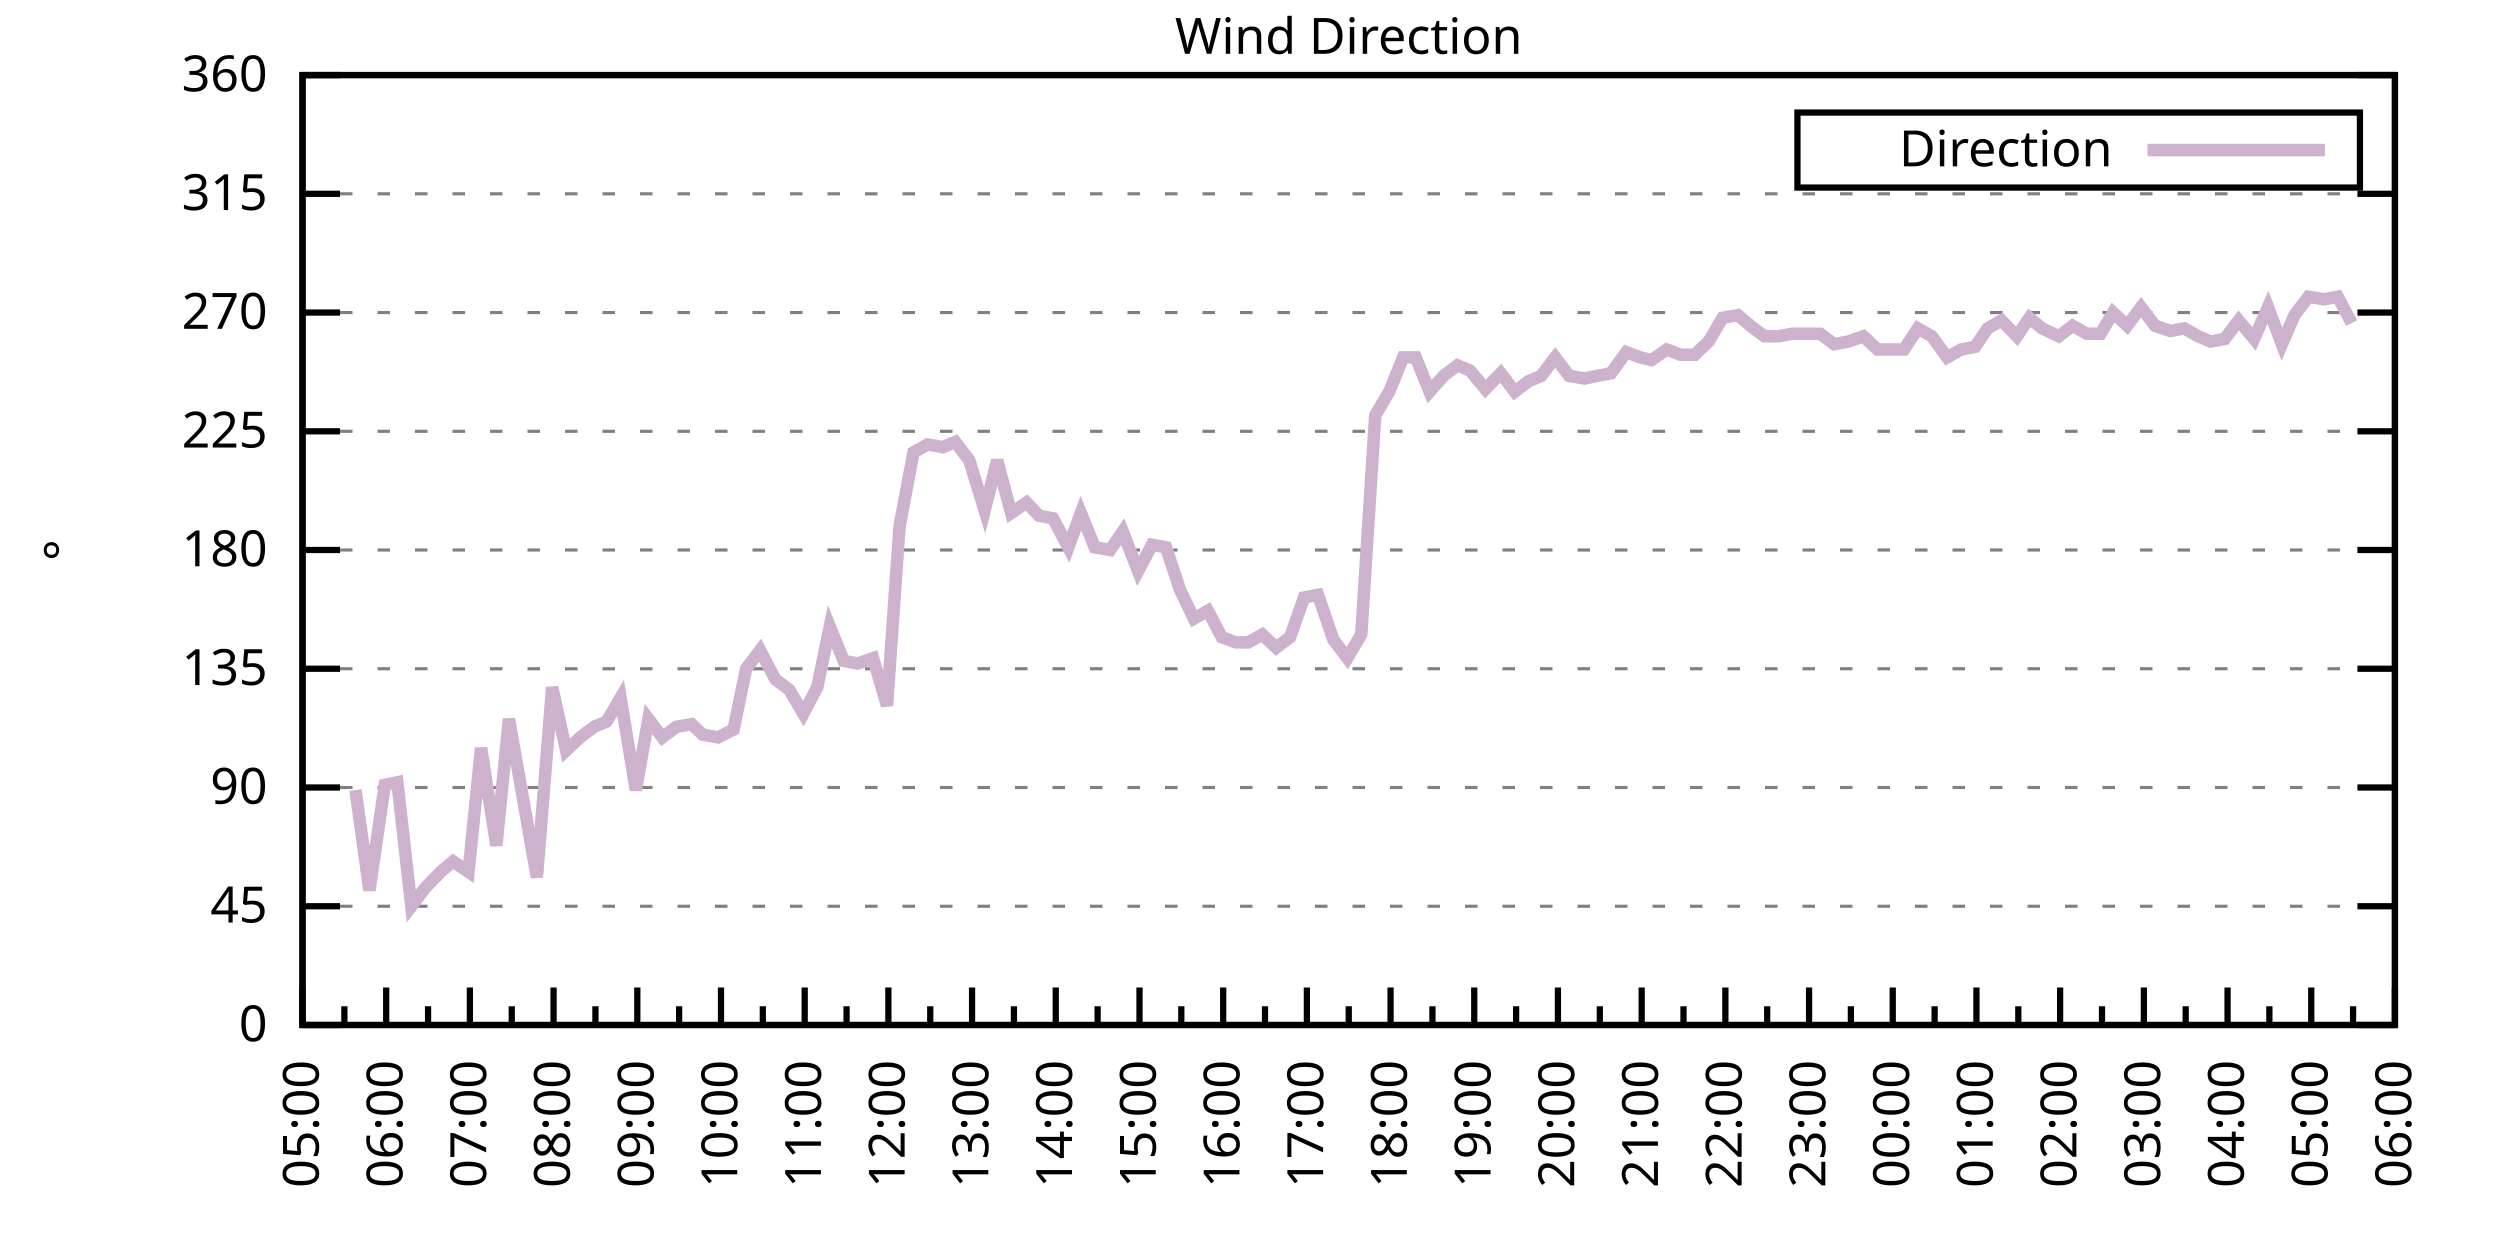
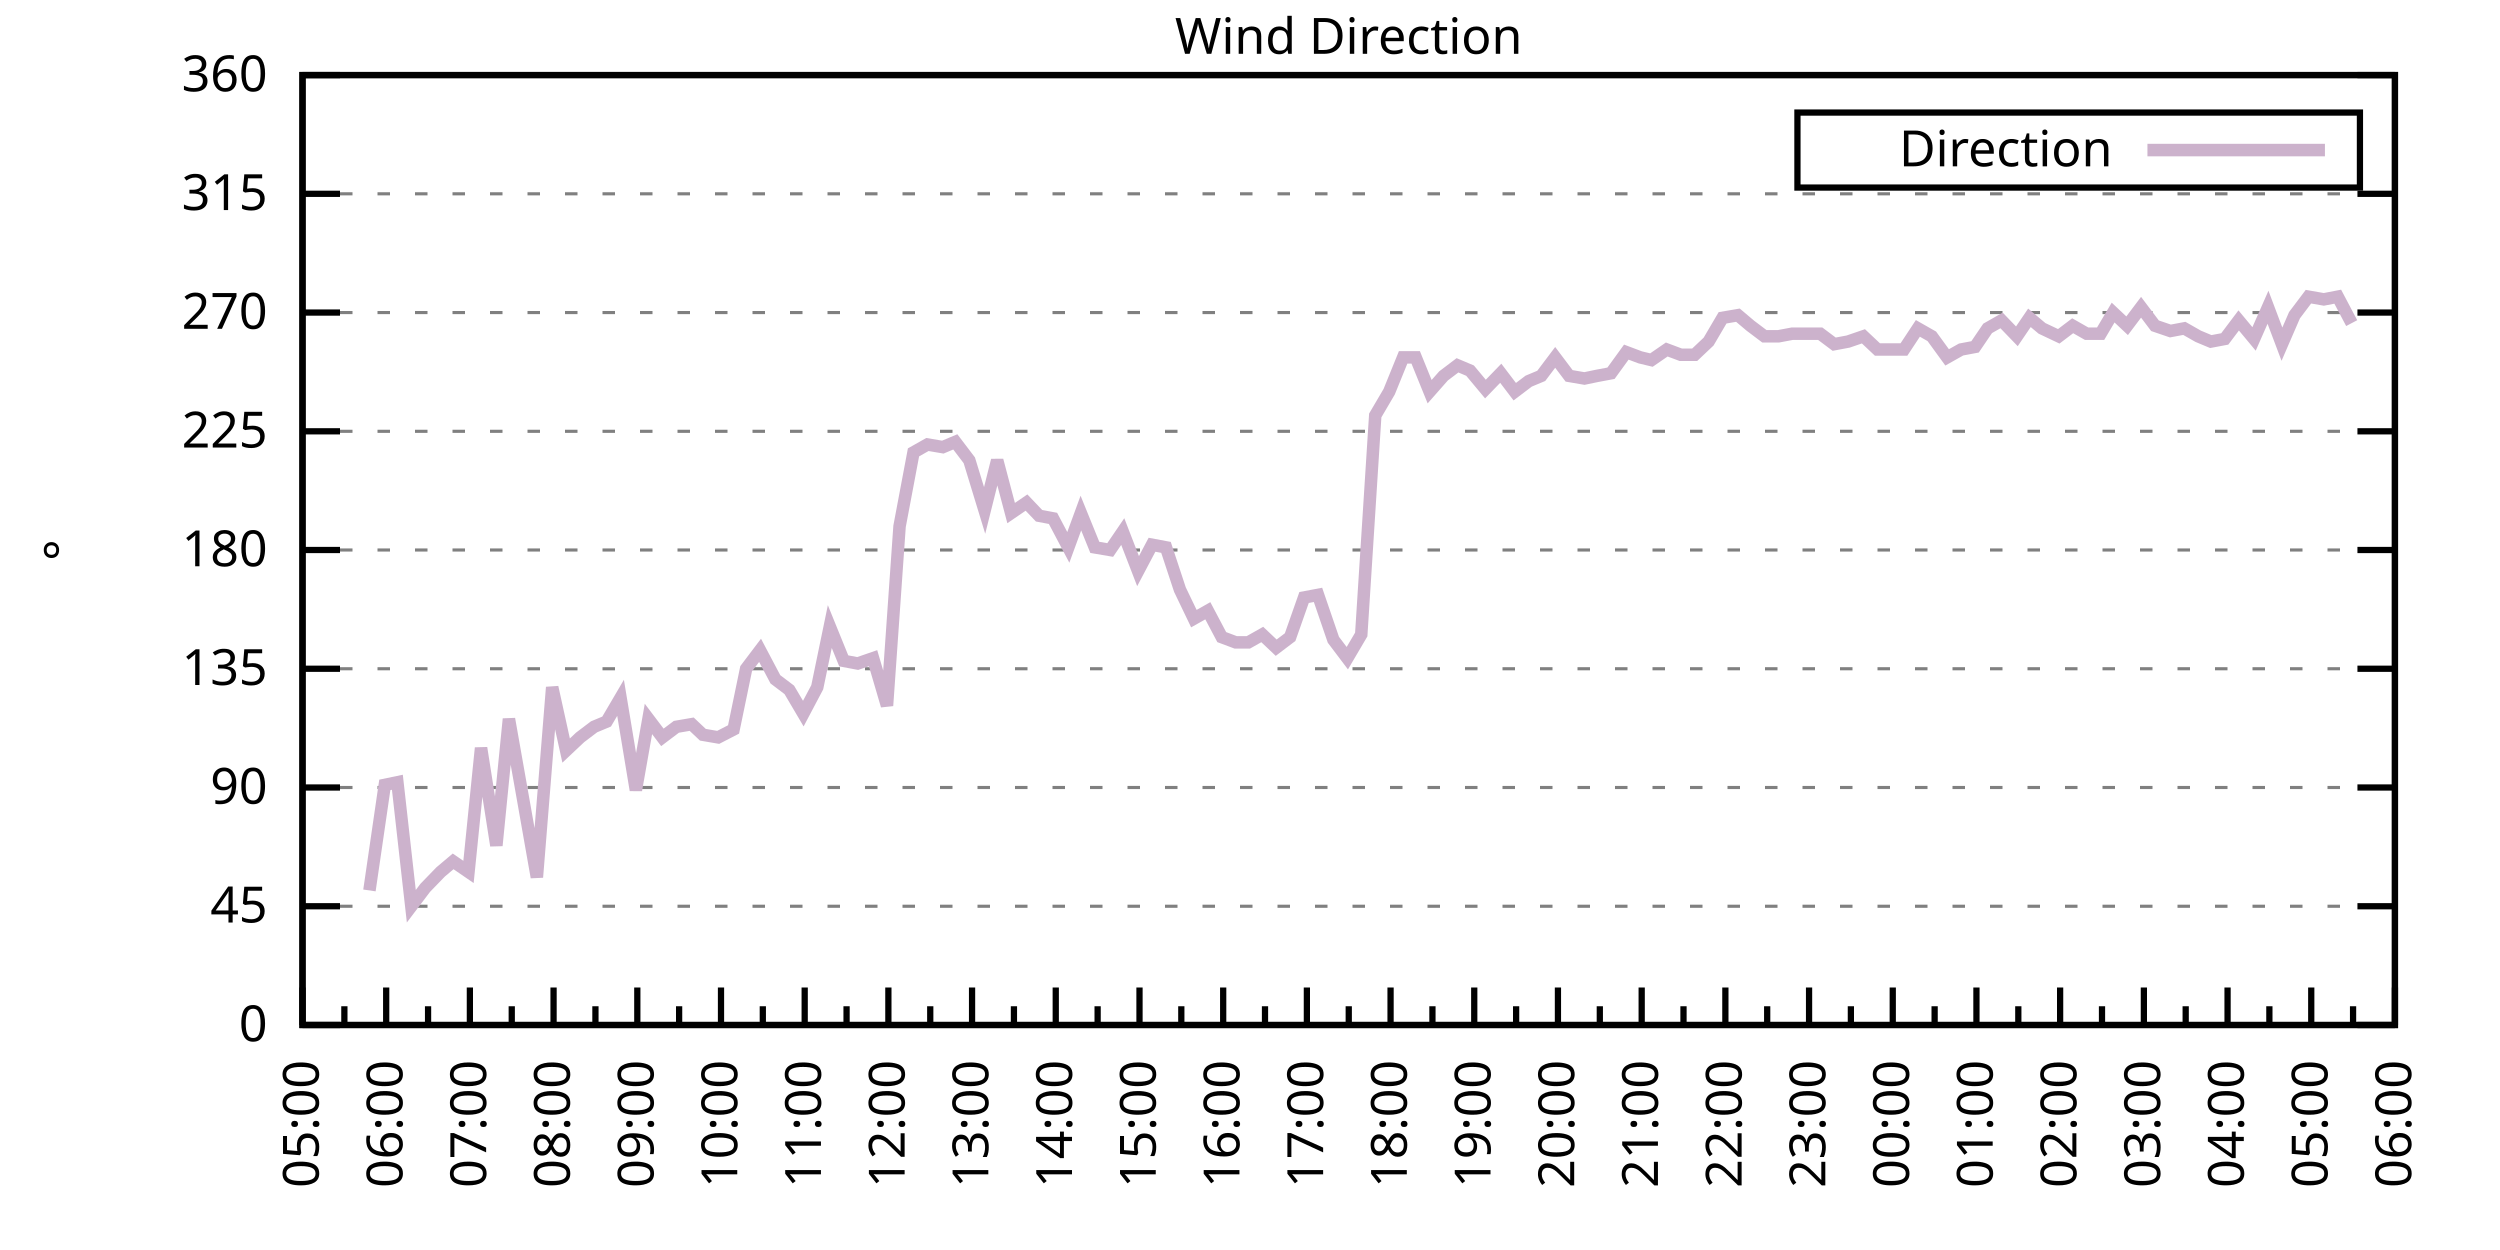
<svg xmlns="http://www.w3.org/2000/svg" xmlns:xlink="http://www.w3.org/1999/xlink" width="400" height="200" viewBox="0 0 400 200">
  <g id="gnuplot_canvas">
    <rect x="0" y="0" width="400" height="200" fill="none" />
    <defs>
      <circle id="gpDot" r="0.5" stroke-width="0.5" stroke="currentColor" />
      <path id="gpPt0" stroke-width="0.333" stroke="currentColor" d="M-1,0 h2 M0,-1 v2" />
      <path id="gpPt1" stroke-width="0.333" stroke="currentColor" d="M-1,-1 L1,1 M1,-1 L-1,1" />
      <path id="gpPt2" stroke-width="0.333" stroke="currentColor" d="M-1,0 L1,0 M0,-1 L0,1 M-1,-1 L1,1 M-1,1 L1,-1" />
      <rect id="gpPt3" stroke-width="0.333" stroke="currentColor" x="-1" y="-1" width="2" height="2" />
      <rect id="gpPt4" stroke-width="0.333" stroke="currentColor" fill="currentColor" x="-1" y="-1" width="2" height="2" />
      <circle id="gpPt5" stroke-width="0.333" stroke="currentColor" cx="0" cy="0" r="1" />
      <use xlink:href="#gpPt5" id="gpPt6" fill="currentColor" stroke="none" />
      <path id="gpPt7" stroke-width="0.333" stroke="currentColor" d="M0,-1.33 L-1.33,0.67 L1.33,0.67 z" />
      <use xlink:href="#gpPt7" id="gpPt8" fill="currentColor" stroke="none" />
      <use xlink:href="#gpPt7" id="gpPt9" stroke="currentColor" transform="rotate(180)" />
      <use xlink:href="#gpPt9" id="gpPt10" fill="currentColor" stroke="none" />
      <use xlink:href="#gpPt3" id="gpPt11" stroke="currentColor" transform="rotate(45)" />
      <use xlink:href="#gpPt11" id="gpPt12" fill="currentColor" stroke="none" />
      <path id="gpPt13" stroke-width="0.333" stroke="currentColor" d="M0,1.330 L1.265,0.411 L0.782,-1.067 L-0.782,-1.076 L-1.265,0.411 z" />
      <use xlink:href="#gpPt13" id="gpPt14" fill="currentColor" stroke="none" />
      <filter id="textbox" filterUnits="objectBoundingBox" x="0" y="0" height="1" width="1">
        <feFlood flood-color="white" flood-opacity="1" result="bgnd" />
        <feComposite in="SourceGraphic" in2="bgnd" operator="atop" />
      </filter>
      <filter id="greybox" filterUnits="objectBoundingBox" x="0" y="0" height="1" width="1">
        <feFlood flood-color="lightgrey" flood-opacity="1" result="grey" />
        <feComposite in="SourceGraphic" in2="grey" operator="atop" />
      </filter>
    </defs>
    <g fill="none" color="white" stroke="currentColor" stroke-width="1.00" stroke-linecap="butt" stroke-linejoin="miter">
</g>
    <g fill="none" color="black" stroke="currentColor" stroke-width="1.00" stroke-linecap="butt" stroke-linejoin="miter">
      <g stroke="none" shape-rendering="crispEdges">
        <polygon fill="rgb(255, 255, 255)" points="48.40,164.00 383.18,164.00 383.18,12.02 48.40,12.02 " />
      </g>
    </g>
    <g fill="none" color="black" stroke="currentColor" stroke-width="1.00" stroke-linecap="butt" stroke-linejoin="miter">
</g>
    <g fill="none" color="black" stroke="black" stroke-width="0.50" stroke-linecap="butt" stroke-linejoin="miter">
</g>
    <g fill="none" color="gray" stroke="currentColor" stroke-width="0.50" stroke-linecap="butt" stroke-linejoin="miter">
      <path stroke="gray" stroke-dasharray="2,4" class="gridline" d="M48.40,164.00 L383.19,164.00  " />
    </g>
    <g fill="none" color="gray" stroke="gray" stroke-width="1.00" stroke-linecap="butt" stroke-linejoin="miter">
</g>
    <g fill="none" color="black" stroke="currentColor" stroke-width="1.00" stroke-linecap="butt" stroke-linejoin="miter">
      <path stroke="black" d="M48.40,164.00 L54.40,164.00 M383.19,164.00 L377.19,164.00  " />
      <g transform="translate(42.80,166.60)" stroke="none" fill="black" font-family="Sans" font-size="8.00" text-anchor="end">
        <text>
          <tspan font-family="Sans"> 0</tspan>
        </text>
      </g>
    </g>
    <g fill="none" color="black" stroke="currentColor" stroke-width="1.00" stroke-linecap="butt" stroke-linejoin="miter">
</g>
    <g fill="none" color="black" stroke="black" stroke-width="0.50" stroke-linecap="butt" stroke-linejoin="miter">
</g>
    <g fill="none" color="gray" stroke="currentColor" stroke-width="0.50" stroke-linecap="butt" stroke-linejoin="miter">
      <path stroke="gray" stroke-dasharray="2,4" class="gridline" d="M48.40,145.00 L383.19,145.00  " />
    </g>
    <g fill="none" color="gray" stroke="gray" stroke-width="1.00" stroke-linecap="butt" stroke-linejoin="miter">
</g>
    <g fill="none" color="black" stroke="currentColor" stroke-width="1.00" stroke-linecap="butt" stroke-linejoin="miter">
      <path stroke="black" d="M48.40,145.00 L54.40,145.00 M383.19,145.00 L377.19,145.00  " />
      <g transform="translate(42.80,147.60)" stroke="none" fill="black" font-family="Sans" font-size="8.00" text-anchor="end">
        <text>
          <tspan font-family="Sans"> 45</tspan>
        </text>
      </g>
    </g>
    <g fill="none" color="black" stroke="currentColor" stroke-width="1.00" stroke-linecap="butt" stroke-linejoin="miter">
</g>
    <g fill="none" color="black" stroke="black" stroke-width="0.50" stroke-linecap="butt" stroke-linejoin="miter">
</g>
    <g fill="none" color="gray" stroke="currentColor" stroke-width="0.50" stroke-linecap="butt" stroke-linejoin="miter">
      <path stroke="gray" stroke-dasharray="2,4" class="gridline" d="M48.40,126.00 L383.19,126.00  " />
    </g>
    <g fill="none" color="gray" stroke="gray" stroke-width="1.00" stroke-linecap="butt" stroke-linejoin="miter">
</g>
    <g fill="none" color="black" stroke="currentColor" stroke-width="1.00" stroke-linecap="butt" stroke-linejoin="miter">
      <path stroke="black" d="M48.40,126.00 L54.40,126.00 M383.19,126.00 L377.19,126.00  " />
      <g transform="translate(42.80,128.60)" stroke="none" fill="black" font-family="Sans" font-size="8.00" text-anchor="end">
        <text>
          <tspan font-family="Sans"> 90</tspan>
        </text>
      </g>
    </g>
    <g fill="none" color="black" stroke="currentColor" stroke-width="1.00" stroke-linecap="butt" stroke-linejoin="miter">
</g>
    <g fill="none" color="black" stroke="black" stroke-width="0.50" stroke-linecap="butt" stroke-linejoin="miter">
</g>
    <g fill="none" color="gray" stroke="currentColor" stroke-width="0.50" stroke-linecap="butt" stroke-linejoin="miter">
      <path stroke="gray" stroke-dasharray="2,4" class="gridline" d="M48.40,107.00 L383.19,107.00  " />
    </g>
    <g fill="none" color="gray" stroke="gray" stroke-width="1.00" stroke-linecap="butt" stroke-linejoin="miter">
</g>
    <g fill="none" color="black" stroke="currentColor" stroke-width="1.00" stroke-linecap="butt" stroke-linejoin="miter">
      <path stroke="black" d="M48.40,107.00 L54.40,107.00 M383.19,107.00 L377.19,107.00  " />
      <g transform="translate(42.80,109.60)" stroke="none" fill="black" font-family="Sans" font-size="8.00" text-anchor="end">
        <text>
          <tspan font-family="Sans"> 135</tspan>
        </text>
      </g>
    </g>
    <g fill="none" color="black" stroke="currentColor" stroke-width="1.00" stroke-linecap="butt" stroke-linejoin="miter">
</g>
    <g fill="none" color="black" stroke="black" stroke-width="0.50" stroke-linecap="butt" stroke-linejoin="miter">
</g>
    <g fill="none" color="gray" stroke="currentColor" stroke-width="0.50" stroke-linecap="butt" stroke-linejoin="miter">
      <path stroke="gray" stroke-dasharray="2,4" class="gridline" d="M48.40,88.00 L383.19,88.00  " />
    </g>
    <g fill="none" color="gray" stroke="gray" stroke-width="1.00" stroke-linecap="butt" stroke-linejoin="miter">
</g>
    <g fill="none" color="black" stroke="currentColor" stroke-width="1.00" stroke-linecap="butt" stroke-linejoin="miter">
      <path stroke="black" d="M48.40,88.00 L54.40,88.00 M383.19,88.00 L377.19,88.00  " />
      <g transform="translate(42.80,90.60)" stroke="none" fill="black" font-family="Sans" font-size="8.00" text-anchor="end">
        <text>
          <tspan font-family="Sans"> 180</tspan>
        </text>
      </g>
    </g>
    <g fill="none" color="black" stroke="currentColor" stroke-width="1.00" stroke-linecap="butt" stroke-linejoin="miter">
</g>
    <g fill="none" color="black" stroke="black" stroke-width="0.50" stroke-linecap="butt" stroke-linejoin="miter">
</g>
    <g fill="none" color="gray" stroke="currentColor" stroke-width="0.50" stroke-linecap="butt" stroke-linejoin="miter">
      <path stroke="gray" stroke-dasharray="2,4" class="gridline" d="M48.40,69.01 L383.19,69.01  " />
    </g>
    <g fill="none" color="gray" stroke="gray" stroke-width="1.00" stroke-linecap="butt" stroke-linejoin="miter">
</g>
    <g fill="none" color="black" stroke="currentColor" stroke-width="1.00" stroke-linecap="butt" stroke-linejoin="miter">
      <path stroke="black" d="M48.40,69.01 L54.40,69.01 M383.19,69.01 L377.19,69.01  " />
      <g transform="translate(42.80,71.61)" stroke="none" fill="black" font-family="Sans" font-size="8.00" text-anchor="end">
        <text>
          <tspan font-family="Sans"> 225</tspan>
        </text>
      </g>
    </g>
    <g fill="none" color="black" stroke="currentColor" stroke-width="1.00" stroke-linecap="butt" stroke-linejoin="miter">
</g>
    <g fill="none" color="black" stroke="black" stroke-width="0.50" stroke-linecap="butt" stroke-linejoin="miter">
</g>
    <g fill="none" color="gray" stroke="currentColor" stroke-width="0.50" stroke-linecap="butt" stroke-linejoin="miter">
      <path stroke="gray" stroke-dasharray="2,4" class="gridline" d="M48.40,50.01 L383.19,50.01  " />
    </g>
    <g fill="none" color="gray" stroke="gray" stroke-width="1.00" stroke-linecap="butt" stroke-linejoin="miter">
</g>
    <g fill="none" color="black" stroke="currentColor" stroke-width="1.00" stroke-linecap="butt" stroke-linejoin="miter">
      <path stroke="black" d="M48.40,50.01 L54.40,50.01 M383.19,50.01 L377.19,50.01  " />
      <g transform="translate(42.80,52.61)" stroke="none" fill="black" font-family="Sans" font-size="8.00" text-anchor="end">
        <text>
          <tspan font-family="Sans"> 270</tspan>
        </text>
      </g>
    </g>
    <g fill="none" color="black" stroke="currentColor" stroke-width="1.00" stroke-linecap="butt" stroke-linejoin="miter">
</g>
    <g fill="none" color="black" stroke="black" stroke-width="0.50" stroke-linecap="butt" stroke-linejoin="miter">
</g>
    <g fill="none" color="gray" stroke="currentColor" stroke-width="0.50" stroke-linecap="butt" stroke-linejoin="miter">
      <path stroke="gray" stroke-dasharray="2,4" class="gridline" d="M48.40,31.01 L383.19,31.01  " />
    </g>
    <g fill="none" color="gray" stroke="gray" stroke-width="1.00" stroke-linecap="butt" stroke-linejoin="miter">
</g>
    <g fill="none" color="black" stroke="currentColor" stroke-width="1.00" stroke-linecap="butt" stroke-linejoin="miter">
      <path stroke="black" d="M48.40,31.01 L54.40,31.01 M383.19,31.01 L377.19,31.01  " />
      <g transform="translate(42.80,33.61)" stroke="none" fill="black" font-family="Sans" font-size="8.00" text-anchor="end">
        <text>
          <tspan font-family="Sans"> 315</tspan>
        </text>
      </g>
    </g>
    <g fill="none" color="black" stroke="currentColor" stroke-width="1.00" stroke-linecap="butt" stroke-linejoin="miter">
</g>
    <g fill="none" color="black" stroke="black" stroke-width="0.50" stroke-linecap="butt" stroke-linejoin="miter">
</g>
    <g fill="none" color="gray" stroke="currentColor" stroke-width="0.50" stroke-linecap="butt" stroke-linejoin="miter">
      <path stroke="gray" stroke-dasharray="2,4" class="gridline" d="M48.40,12.01 L383.19,12.01  " />
    </g>
    <g fill="none" color="gray" stroke="gray" stroke-width="1.00" stroke-linecap="butt" stroke-linejoin="miter">
</g>
    <g fill="none" color="black" stroke="currentColor" stroke-width="1.00" stroke-linecap="butt" stroke-linejoin="miter">
      <path stroke="black" d="M48.40,12.01 L54.40,12.01 M383.19,12.01 L377.19,12.01  " />
      <g transform="translate(42.80,14.61)" stroke="none" fill="black" font-family="Sans" font-size="8.00" text-anchor="end">
        <text>
          <tspan font-family="Sans"> 360</tspan>
        </text>
      </g>
    </g>
    <g fill="none" color="black" stroke="currentColor" stroke-width="1.00" stroke-linecap="butt" stroke-linejoin="miter">
      <path stroke="black" d="M48.40,164.00 L48.40,158.00  " />
      <g transform="translate(51.00,169.60) rotate(270)" stroke="none" fill="black" font-family="Sans" font-size="8.00" text-anchor="end">
        <text>
          <tspan font-family="Sans">05:00</tspan>
        </text>
      </g>
    </g>
    <g fill="none" color="black" stroke="currentColor" stroke-width="1.00" stroke-linecap="butt" stroke-linejoin="miter">
      <path stroke="black" d="M55.10,164.00 L55.10,161.00 M61.79,164.00 L61.79,158.00  " />
      <g transform="translate(64.39,169.60) rotate(270)" stroke="none" fill="black" font-family="Sans" font-size="8.00" text-anchor="end">
        <text>
          <tspan font-family="Sans">06:00</tspan>
        </text>
      </g>
    </g>
    <g fill="none" color="black" stroke="currentColor" stroke-width="1.00" stroke-linecap="butt" stroke-linejoin="miter">
      <path stroke="black" d="M68.49,164.00 L68.49,161.00 M75.18,164.00 L75.18,158.00  " />
      <g transform="translate(77.78,169.60) rotate(270)" stroke="none" fill="black" font-family="Sans" font-size="8.00" text-anchor="end">
        <text>
          <tspan font-family="Sans">07:00</tspan>
        </text>
      </g>
    </g>
    <g fill="none" color="black" stroke="currentColor" stroke-width="1.00" stroke-linecap="butt" stroke-linejoin="miter">
      <path stroke="black" d="M81.88,164.00 L81.88,161.00 M88.57,164.00 L88.57,158.00  " />
      <g transform="translate(91.17,169.60) rotate(270)" stroke="none" fill="black" font-family="Sans" font-size="8.00" text-anchor="end">
        <text>
          <tspan font-family="Sans">08:00</tspan>
        </text>
      </g>
    </g>
    <g fill="none" color="black" stroke="currentColor" stroke-width="1.00" stroke-linecap="butt" stroke-linejoin="miter">
      <path stroke="black" d="M95.27,164.00 L95.27,161.00 M101.97,164.00 L101.97,158.00  " />
      <g transform="translate(104.57,169.60) rotate(270)" stroke="none" fill="black" font-family="Sans" font-size="8.00" text-anchor="end">
        <text>
          <tspan font-family="Sans">09:00</tspan>
        </text>
      </g>
    </g>
    <g fill="none" color="black" stroke="currentColor" stroke-width="1.00" stroke-linecap="butt" stroke-linejoin="miter">
      <path stroke="black" d="M108.66,164.00 L108.66,161.00 M115.36,164.00 L115.36,158.00  " />
      <g transform="translate(117.96,169.60) rotate(270)" stroke="none" fill="black" font-family="Sans" font-size="8.00" text-anchor="end">
        <text>
          <tspan font-family="Sans">10:00</tspan>
        </text>
      </g>
    </g>
    <g fill="none" color="black" stroke="currentColor" stroke-width="1.00" stroke-linecap="butt" stroke-linejoin="miter">
      <path stroke="black" d="M122.05,164.00 L122.05,161.00 M128.75,164.00 L128.75,158.00  " />
      <g transform="translate(131.35,169.60) rotate(270)" stroke="none" fill="black" font-family="Sans" font-size="8.00" text-anchor="end">
        <text>
          <tspan font-family="Sans">11:00</tspan>
        </text>
      </g>
    </g>
    <g fill="none" color="black" stroke="currentColor" stroke-width="1.00" stroke-linecap="butt" stroke-linejoin="miter">
      <path stroke="black" d="M135.45,164.00 L135.45,161.00 M142.14,164.00 L142.14,158.00  " />
      <g transform="translate(144.74,169.60) rotate(270)" stroke="none" fill="black" font-family="Sans" font-size="8.00" text-anchor="end">
        <text>
          <tspan font-family="Sans">12:00</tspan>
        </text>
      </g>
    </g>
    <g fill="none" color="black" stroke="currentColor" stroke-width="1.00" stroke-linecap="butt" stroke-linejoin="miter">
      <path stroke="black" d="M148.84,164.00 L148.84,161.00 M155.53,164.00 L155.53,158.00  " />
      <g transform="translate(158.13,169.60) rotate(270)" stroke="none" fill="black" font-family="Sans" font-size="8.00" text-anchor="end">
        <text>
          <tspan font-family="Sans">13:00</tspan>
        </text>
      </g>
    </g>
    <g fill="none" color="black" stroke="currentColor" stroke-width="1.00" stroke-linecap="butt" stroke-linejoin="miter">
      <path stroke="black" d="M162.23,164.00 L162.23,161.00 M168.92,164.00 L168.92,158.00  " />
      <g transform="translate(171.52,169.60) rotate(270)" stroke="none" fill="black" font-family="Sans" font-size="8.00" text-anchor="end">
        <text>
          <tspan font-family="Sans">14:00</tspan>
        </text>
      </g>
    </g>
    <g fill="none" color="black" stroke="currentColor" stroke-width="1.00" stroke-linecap="butt" stroke-linejoin="miter">
      <path stroke="black" d="M175.62,164.00 L175.62,161.00 M182.32,164.00 L182.32,158.00  " />
      <g transform="translate(184.92,169.60) rotate(270)" stroke="none" fill="black" font-family="Sans" font-size="8.00" text-anchor="end">
        <text>
          <tspan font-family="Sans">15:00</tspan>
        </text>
      </g>
    </g>
    <g fill="none" color="black" stroke="currentColor" stroke-width="1.00" stroke-linecap="butt" stroke-linejoin="miter">
      <path stroke="black" d="M189.01,164.00 L189.01,161.00 M195.71,164.00 L195.71,158.00  " />
      <g transform="translate(198.31,169.60) rotate(270)" stroke="none" fill="black" font-family="Sans" font-size="8.00" text-anchor="end">
        <text>
          <tspan font-family="Sans">16:00</tspan>
        </text>
      </g>
    </g>
    <g fill="none" color="black" stroke="currentColor" stroke-width="1.00" stroke-linecap="butt" stroke-linejoin="miter">
      <path stroke="black" d="M202.40,164.00 L202.40,161.00 M209.10,164.00 L209.10,158.00  " />
      <g transform="translate(211.70,169.60) rotate(270)" stroke="none" fill="black" font-family="Sans" font-size="8.00" text-anchor="end">
        <text>
          <tspan font-family="Sans">17:00</tspan>
        </text>
      </g>
    </g>
    <g fill="none" color="black" stroke="currentColor" stroke-width="1.00" stroke-linecap="butt" stroke-linejoin="miter">
      <path stroke="black" d="M215.80,164.00 L215.80,161.00 M222.49,164.00 L222.49,158.00  " />
      <g transform="translate(225.09,169.60) rotate(270)" stroke="none" fill="black" font-family="Sans" font-size="8.00" text-anchor="end">
        <text>
          <tspan font-family="Sans">18:00</tspan>
        </text>
      </g>
    </g>
    <g fill="none" color="black" stroke="currentColor" stroke-width="1.00" stroke-linecap="butt" stroke-linejoin="miter">
      <path stroke="black" d="M229.19,164.00 L229.19,161.00 M235.88,164.00 L235.88,158.00  " />
      <g transform="translate(238.48,169.60) rotate(270)" stroke="none" fill="black" font-family="Sans" font-size="8.00" text-anchor="end">
        <text>
          <tspan font-family="Sans">19:00</tspan>
        </text>
      </g>
    </g>
    <g fill="none" color="black" stroke="currentColor" stroke-width="1.00" stroke-linecap="butt" stroke-linejoin="miter">
      <path stroke="black" d="M242.58,164.00 L242.58,161.00 M249.27,164.00 L249.27,158.00  " />
      <g transform="translate(251.87,169.60) rotate(270)" stroke="none" fill="black" font-family="Sans" font-size="8.00" text-anchor="end">
        <text>
          <tspan font-family="Sans">20:00</tspan>
        </text>
      </g>
    </g>
    <g fill="none" color="black" stroke="currentColor" stroke-width="1.00" stroke-linecap="butt" stroke-linejoin="miter">
      <path stroke="black" d="M255.97,164.00 L255.97,161.00 M262.67,164.00 L262.67,158.00  " />
      <g transform="translate(265.27,169.60) rotate(270)" stroke="none" fill="black" font-family="Sans" font-size="8.00" text-anchor="end">
        <text>
          <tspan font-family="Sans">21:00</tspan>
        </text>
      </g>
    </g>
    <g fill="none" color="black" stroke="currentColor" stroke-width="1.00" stroke-linecap="butt" stroke-linejoin="miter">
      <path stroke="black" d="M269.36,164.00 L269.36,161.00 M276.06,164.00 L276.06,158.00  " />
      <g transform="translate(278.66,169.60) rotate(270)" stroke="none" fill="black" font-family="Sans" font-size="8.00" text-anchor="end">
        <text>
          <tspan font-family="Sans">22:00</tspan>
        </text>
      </g>
    </g>
    <g fill="none" color="black" stroke="currentColor" stroke-width="1.00" stroke-linecap="butt" stroke-linejoin="miter">
      <path stroke="black" d="M282.75,164.00 L282.75,161.00 M289.45,164.00 L289.45,158.00  " />
      <g transform="translate(292.05,169.60) rotate(270)" stroke="none" fill="black" font-family="Sans" font-size="8.00" text-anchor="end">
        <text>
          <tspan font-family="Sans">23:00</tspan>
        </text>
      </g>
    </g>
    <g fill="none" color="black" stroke="currentColor" stroke-width="1.00" stroke-linecap="butt" stroke-linejoin="miter">
      <path stroke="black" d="M296.14,164.00 L296.14,161.00 M302.84,164.00 L302.84,158.00  " />
      <g transform="translate(305.44,169.60) rotate(270)" stroke="none" fill="black" font-family="Sans" font-size="8.00" text-anchor="end">
        <text>
          <tspan font-family="Sans">00:00</tspan>
        </text>
      </g>
    </g>
    <g fill="none" color="black" stroke="currentColor" stroke-width="1.00" stroke-linecap="butt" stroke-linejoin="miter">
      <path stroke="black" d="M309.54,164.00 L309.54,161.00 M316.23,164.00 L316.23,158.00  " />
      <g transform="translate(318.83,169.60) rotate(270)" stroke="none" fill="black" font-family="Sans" font-size="8.00" text-anchor="end">
        <text>
          <tspan font-family="Sans">01:00</tspan>
        </text>
      </g>
    </g>
    <g fill="none" color="black" stroke="currentColor" stroke-width="1.00" stroke-linecap="butt" stroke-linejoin="miter">
      <path stroke="black" d="M322.93,164.00 L322.93,161.00 M329.62,164.00 L329.62,158.00  " />
      <g transform="translate(332.22,169.60) rotate(270)" stroke="none" fill="black" font-family="Sans" font-size="8.00" text-anchor="end">
        <text>
          <tspan font-family="Sans">02:00</tspan>
        </text>
      </g>
    </g>
    <g fill="none" color="black" stroke="currentColor" stroke-width="1.00" stroke-linecap="butt" stroke-linejoin="miter">
      <path stroke="black" d="M336.32,164.00 L336.32,161.00 M343.02,164.00 L343.02,158.00  " />
      <g transform="translate(345.62,169.60) rotate(270)" stroke="none" fill="black" font-family="Sans" font-size="8.00" text-anchor="end">
        <text>
          <tspan font-family="Sans">03:00</tspan>
        </text>
      </g>
    </g>
    <g fill="none" color="black" stroke="currentColor" stroke-width="1.00" stroke-linecap="butt" stroke-linejoin="miter">
      <path stroke="black" d="M349.71,164.00 L349.71,161.00 M356.41,164.00 L356.41,158.00  " />
      <g transform="translate(359.01,169.60) rotate(270)" stroke="none" fill="black" font-family="Sans" font-size="8.00" text-anchor="end">
        <text>
          <tspan font-family="Sans">04:00</tspan>
        </text>
      </g>
    </g>
    <g fill="none" color="black" stroke="currentColor" stroke-width="1.00" stroke-linecap="butt" stroke-linejoin="miter">
      <path stroke="black" d="M363.10,164.00 L363.10,161.00 M369.80,164.00 L369.80,158.00  " />
      <g transform="translate(372.40,169.60) rotate(270)" stroke="none" fill="black" font-family="Sans" font-size="8.00" text-anchor="end">
        <text>
          <tspan font-family="Sans">05:00</tspan>
        </text>
      </g>
    </g>
    <g fill="none" color="black" stroke="currentColor" stroke-width="1.00" stroke-linecap="butt" stroke-linejoin="miter">
      <path stroke="black" d="M376.49,164.00 L376.49,161.00 M383.19,164.00 L383.19,158.00  " />
      <g transform="translate(385.79,169.60) rotate(270)" stroke="none" fill="black" font-family="Sans" font-size="8.00" text-anchor="end">
        <text>
          <tspan font-family="Sans">06:00</tspan>
        </text>
      </g>
    </g>
    <g fill="none" color="black" stroke="currentColor" stroke-width="1.00" stroke-linecap="butt" stroke-linejoin="miter">
</g>
    <g fill="none" color="black" stroke="currentColor" stroke-width="1.00" stroke-linecap="butt" stroke-linejoin="miter">
      <path stroke="black" d="M48.40,12.01 L48.40,164.00 L383.19,164.00 L383.19,12.01 L48.40,12.01 Z  " />
    </g>
    <g fill="none" color="black" stroke="currentColor" stroke-width="1.00" stroke-linecap="butt" stroke-linejoin="miter">
      <g transform="translate(12.80,88.01) rotate(270)" stroke="none" fill="black" font-family="Sans" font-size="8.00" text-anchor="middle">
        <text>
          <tspan font-family="Sans">°</tspan>
        </text>
      </g>
    </g>
    <g fill="none" color="black" stroke="currentColor" stroke-width="1.00" stroke-linecap="butt" stroke-linejoin="miter">
</g>
    <g fill="none" color="black" stroke="currentColor" stroke-width="1.00" stroke-linecap="butt" stroke-linejoin="miter">
      <path stroke="black" d="M287.59,30.01 L287.59,18.01 L377.59,18.01 L377.59,30.01 L287.59,30.01 Z  " />
    </g>
    <g id="Wind_direction_plot_1">
      <g fill="none" color="white" stroke="black" stroke-width="2.00" stroke-linecap="butt" stroke-linejoin="miter">
</g>
      <g fill="none" color="black" stroke="currentColor" stroke-width="2.00" stroke-linecap="butt" stroke-linejoin="miter">
        <g transform="translate(337.99,26.61)" stroke="none" fill="black" font-family="Sans" font-size="8.00" text-anchor="end">
          <text>
            <tspan font-family="Sans">Direction</tspan>
          </text>
        </g>
      </g>
      <g fill="none" color="black" stroke="currentColor" stroke-width="2.00" stroke-linecap="butt" stroke-linejoin="miter">
-         <path stroke="rgb(204, 178, 204)" d="M343.59,24.01 L371.99,24.01 M56.88,126.42 L59.11,142.47 L61.57,125.58 L63.58,125.16 L65.81,145.00 L68.04,142.05   L70.50,139.51 L72.50,137.82 L74.96,139.51 L76.97,119.67 L79.42,135.29 L81.43,115.03 L83.89,128.96 L85.90,140.36   L88.35,109.96 L90.58,120.09 L92.82,117.98 L95.05,116.29 L97.06,115.45 L99.29,111.65 L101.74,126.42 L103.75,115.03   L105.98,117.98 L108.22,116.29 L110.67,115.87 L112.46,117.56 L114.91,117.98 L117.37,116.71 L119.38,107.00 L121.61,104.05   L124.06,108.69 L126.29,110.38 L128.53,114.18 L130.76,109.96 L132.77,100.25 L135.00,105.74 L137.23,106.16 L139.69,105.31   L141.92,112.91 L143.93,84.21 L146.16,72.38 L148.39,71.12 L150.85,71.54 L152.85,70.70 L155.09,73.65 L157.54,81.67   L159.55,73.65 L161.78,82.09 L164.24,80.41 L166.25,82.52 L168.48,82.94 L170.93,87.58 L172.94,82.09 L175.17,87.58   L177.63,88.00 L179.64,85.05 L182.09,91.38 L184.32,87.16 L186.56,87.58 L188.79,94.34 L191.02,98.98 L193.25,97.72   L195.48,101.94 L197.72,102.78 L199.73,102.78 L201.96,101.52 L204.19,103.63 L206.42,101.94 L208.65,95.60 L210.88,95.18   L213.34,102.36 L215.57,105.31 L217.80,101.52 L220.04,66.47 L222.27,62.67 L224.50,57.18 L226.51,57.18 L228.74,62.67   L230.97,60.14 L233.20,58.45 L235.21,59.30 L237.67,62.25 L240.12,59.72 L242.36,62.67 L244.59,60.98 L246.60,60.14   L248.83,57.18 L251.06,60.14 L253.51,60.56 L255.52,60.14 L257.76,59.72 L260.21,56.34 L262.44,57.18 L264.23,57.61   L266.68,55.92 L268.92,56.76 L271.15,56.76 L273.38,54.65 L275.61,50.85 L278.07,50.43 L280.07,52.12 L282.31,53.81   L284.54,53.81 L286.77,53.39 L289.00,53.39 L291.23,53.39 L293.47,55.07 L295.70,54.65 L298.15,53.81 L300.39,55.92   L302.62,55.92 L304.63,55.92 L306.86,52.54 L309.09,53.81 L311.54,57.18 L313.78,55.92 L316.01,55.50 L318.02,52.54   L320.25,51.27 L322.70,53.81 L324.71,50.85 L326.72,52.54 L329.40,53.81 L331.63,52.12 L333.86,53.39 L336.10,53.39   L338.10,50.01 L340.34,52.12 L342.57,49.16 L344.80,52.12 L347.26,52.96 L349.49,52.54 L351.72,53.81 L353.73,54.65   L355.96,54.23 L358.19,51.27 L360.65,54.23 L362.88,49.16 L365.11,55.07 L367.12,50.43 L369.35,47.47 L371.81,47.90   L374.04,47.47 L376.27,51.70  " />
+         <path stroke="rgb(204, 178, 204)" d="M343.59,24.01 L371.99,24.01 M59.11,142.47 L61.57,125.58 L63.58,125.16 L65.81,145.00 L68.04,142.05 L70.50,139.51   L72.50,137.82 L74.96,139.51 L76.97,119.67 L79.42,135.29 L81.43,115.03 L83.89,128.96 L85.90,140.36 L88.35,109.96   L90.58,120.09 L92.82,117.98 L95.05,116.29 L97.06,115.45 L99.29,111.65 L101.74,126.42 L103.75,115.03 L105.98,117.98   L108.22,116.29 L110.67,115.87 L112.46,117.56 L114.91,117.98 L117.37,116.71 L119.38,107.00 L121.61,104.05 L124.06,108.69   L126.29,110.38 L128.53,114.18 L130.76,109.96 L132.77,100.25 L135.00,105.74 L137.23,106.16 L139.69,105.31 L141.92,112.91   L143.93,84.21 L146.16,72.38 L148.39,71.12 L150.85,71.54 L152.85,70.70 L155.09,73.65 L157.54,81.67 L159.55,73.65   L161.78,82.09 L164.24,80.41 L166.25,82.52 L168.48,82.94 L170.93,87.58 L172.94,82.09 L175.17,87.58 L177.63,88.00   L179.64,85.05 L182.09,91.38 L184.32,87.16 L186.56,87.58 L188.79,94.34 L191.02,98.98 L193.25,97.72 L195.48,101.94   L197.72,102.78 L199.73,102.78 L201.96,101.52 L204.19,103.63 L206.42,101.94 L208.65,95.60 L210.88,95.18 L213.34,102.36   L215.57,105.31 L217.80,101.52 L220.04,66.47 L222.27,62.67 L224.50,57.18 L226.51,57.18 L228.74,62.67 L230.97,60.14   L233.20,58.45 L235.21,59.30 L237.67,62.25 L240.12,59.72 L242.36,62.67 L244.59,60.98 L246.60,60.14 L248.83,57.18   L251.06,60.14 L253.51,60.56 L255.52,60.14 L257.76,59.72 L260.21,56.34 L262.44,57.18 L264.23,57.61 L266.68,55.92   L268.92,56.76 L271.15,56.76 L273.38,54.65 L275.61,50.85 L278.07,50.43 L280.07,52.12 L282.31,53.81 L284.54,53.81   L286.77,53.39 L289.00,53.39 L291.23,53.39 L293.47,55.07 L295.70,54.65 L298.15,53.81 L300.39,55.92 L302.62,55.92   L304.63,55.92 L306.86,52.54 L309.09,53.81 L311.54,57.18 L313.78,55.92 L316.01,55.50 L318.02,52.54 L320.25,51.27   L322.70,53.81 L324.71,50.85 L326.72,52.54 L329.40,53.81 L331.63,52.12 L333.86,53.39 L336.10,53.39 L338.10,50.01   L340.34,52.12 L342.57,49.16 L344.80,52.12 L347.26,52.96 L349.49,52.54 L351.72,53.81 L353.73,54.65 L355.96,54.23   L358.19,51.27 L360.65,54.23 L362.88,49.16 L365.11,55.07 L367.12,50.43 L369.35,47.47 L371.81,47.90 L374.04,47.47   L376.27,51.70  " />
      </g>
    </g>
    <g fill="none" color="black" stroke="currentColor" stroke-width="2.00" stroke-linecap="butt" stroke-linejoin="miter">
</g>
    <g fill="none" color="black" stroke="black" stroke-width="1.00" stroke-linecap="butt" stroke-linejoin="miter">
</g>
    <g fill="none" color="black" stroke="currentColor" stroke-width="1.00" stroke-linecap="butt" stroke-linejoin="miter">
      <path stroke="black" d="M48.40,12.01 L48.40,164.00 L383.19,164.00 L383.19,12.01 L48.40,12.01 Z  " />
    </g>
    <g fill="none" color="black" stroke="currentColor" stroke-width="1.00" stroke-linecap="butt" stroke-linejoin="miter">
      <g transform="translate(215.79,8.61)" stroke="none" fill="black" font-family="Sans" font-size="8.00" text-anchor="middle">
        <text>
          <tspan font-family="Sans">Wind Direction</tspan>
        </text>
      </g>
    </g>
    <g fill="none" color="black" stroke="currentColor" stroke-width="1.00" stroke-linecap="butt" stroke-linejoin="miter">
</g>
  </g>
</svg>
